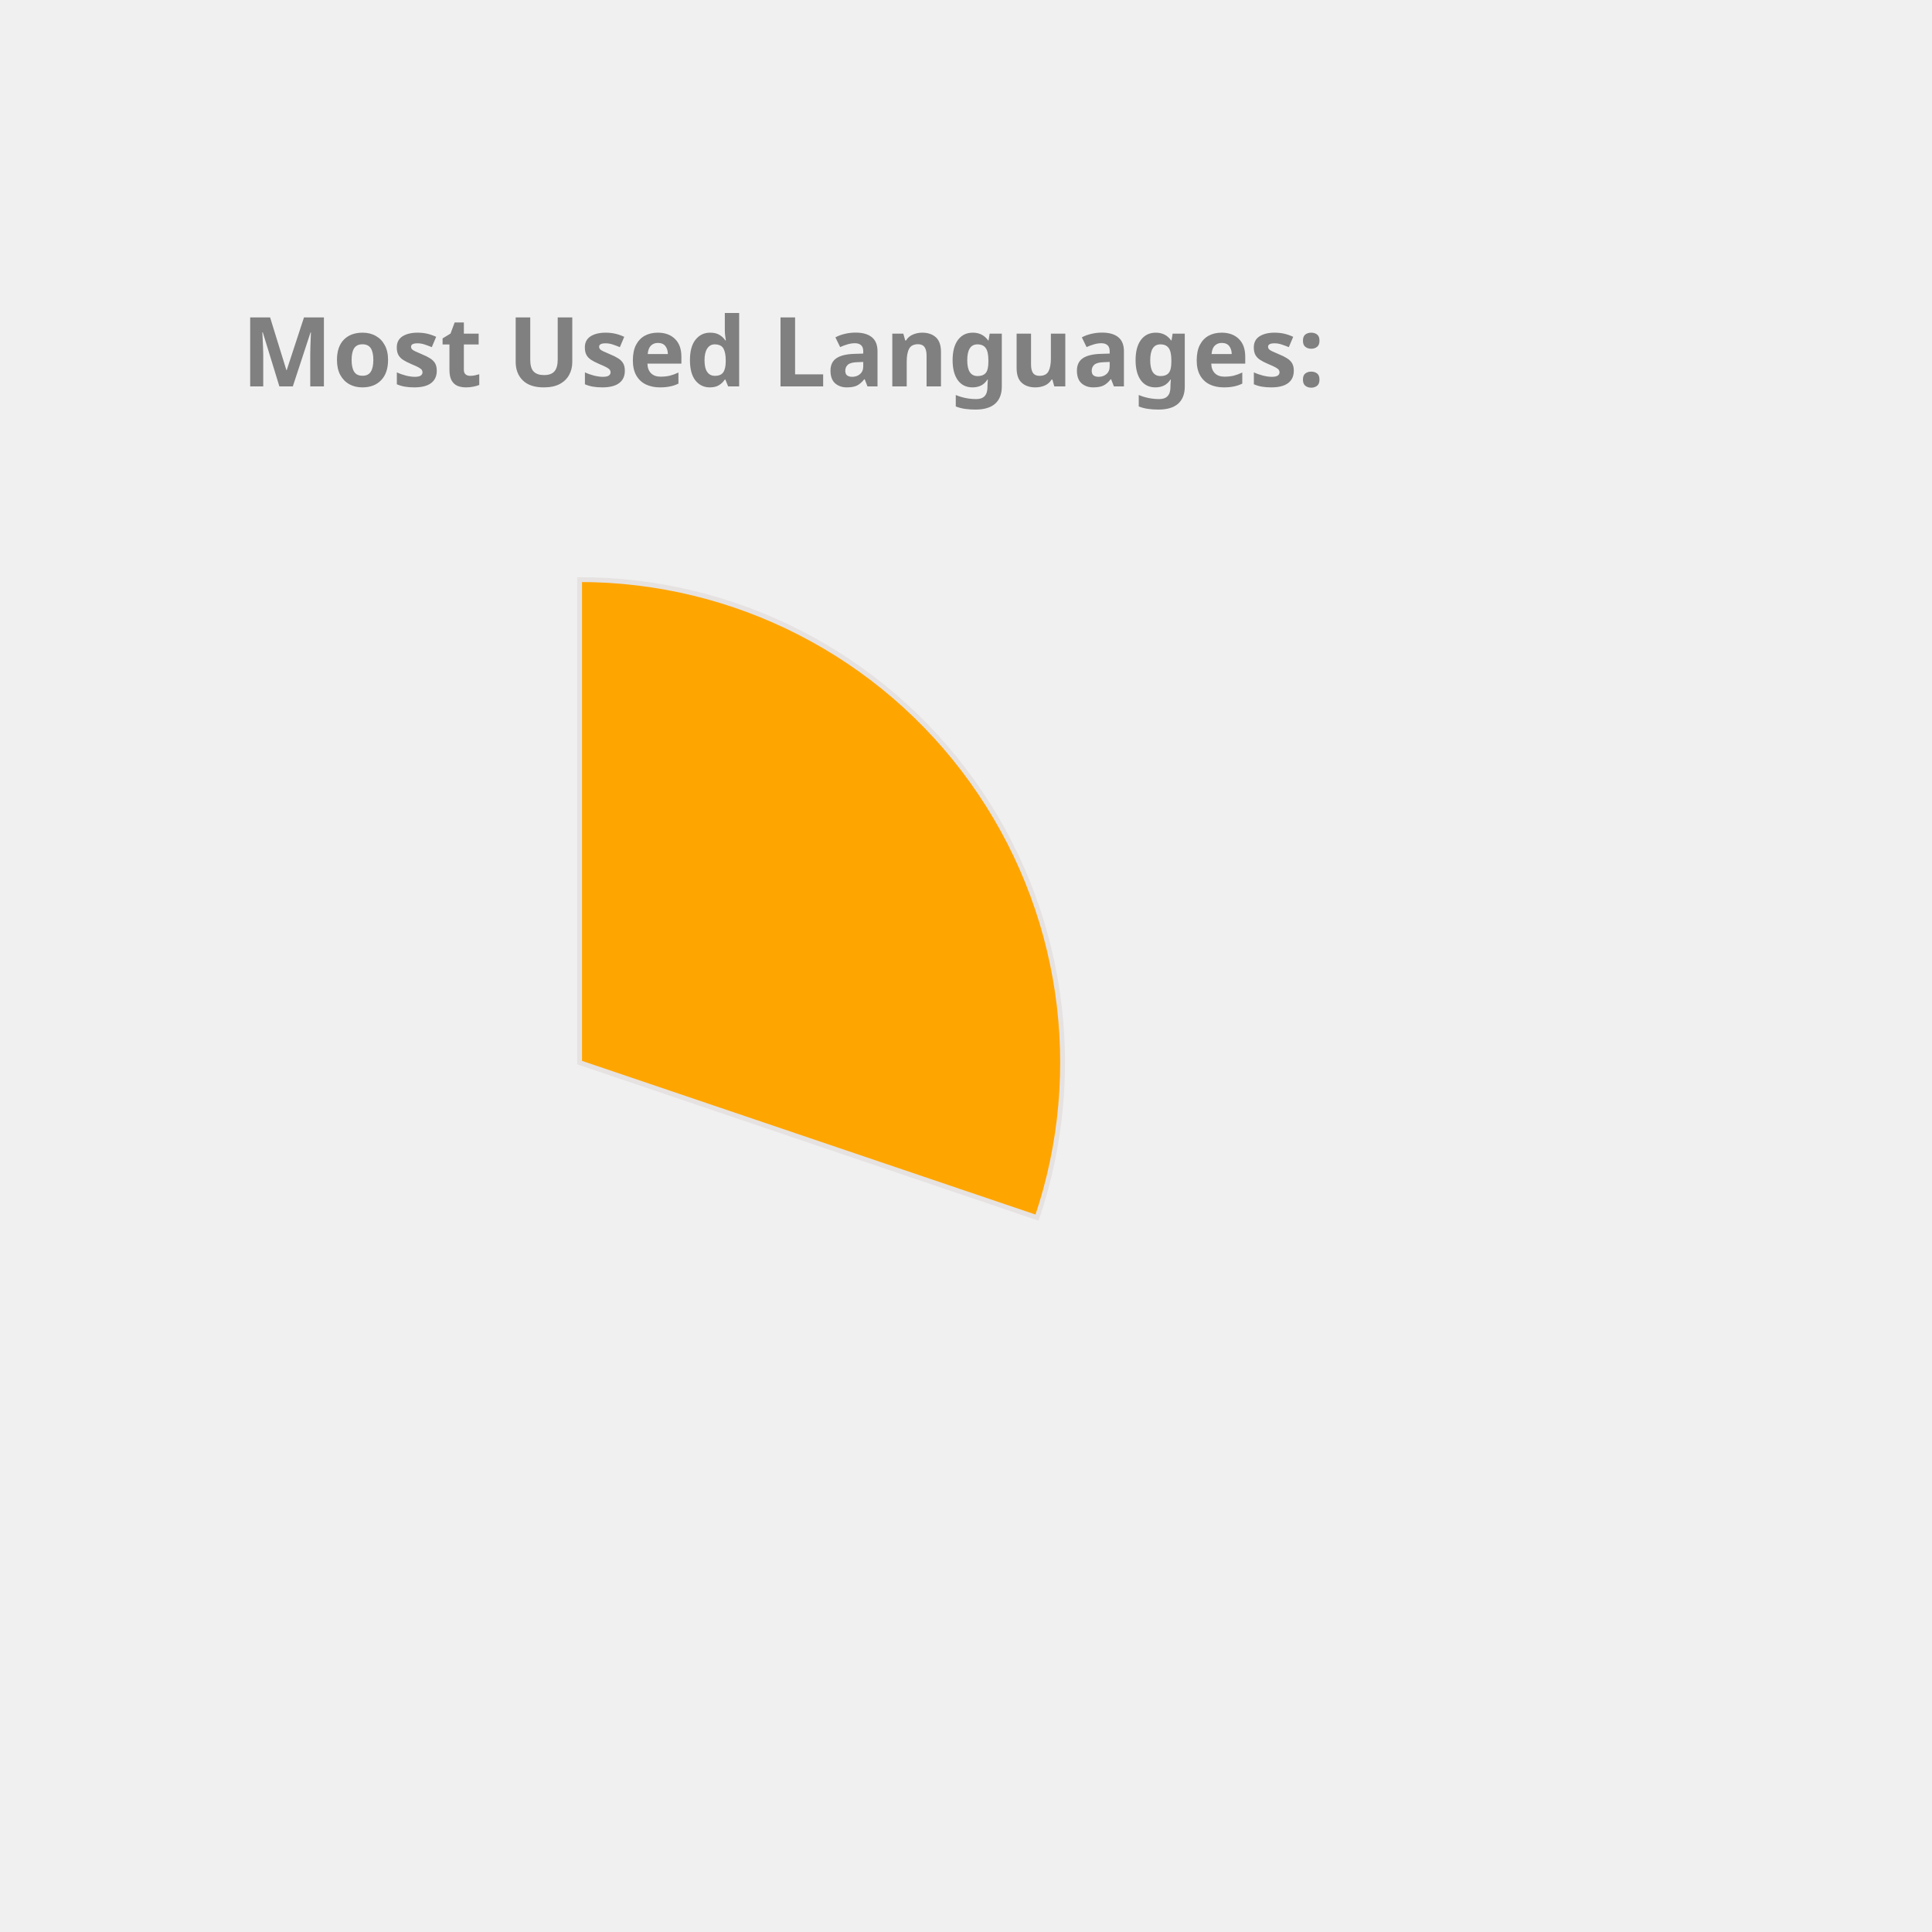
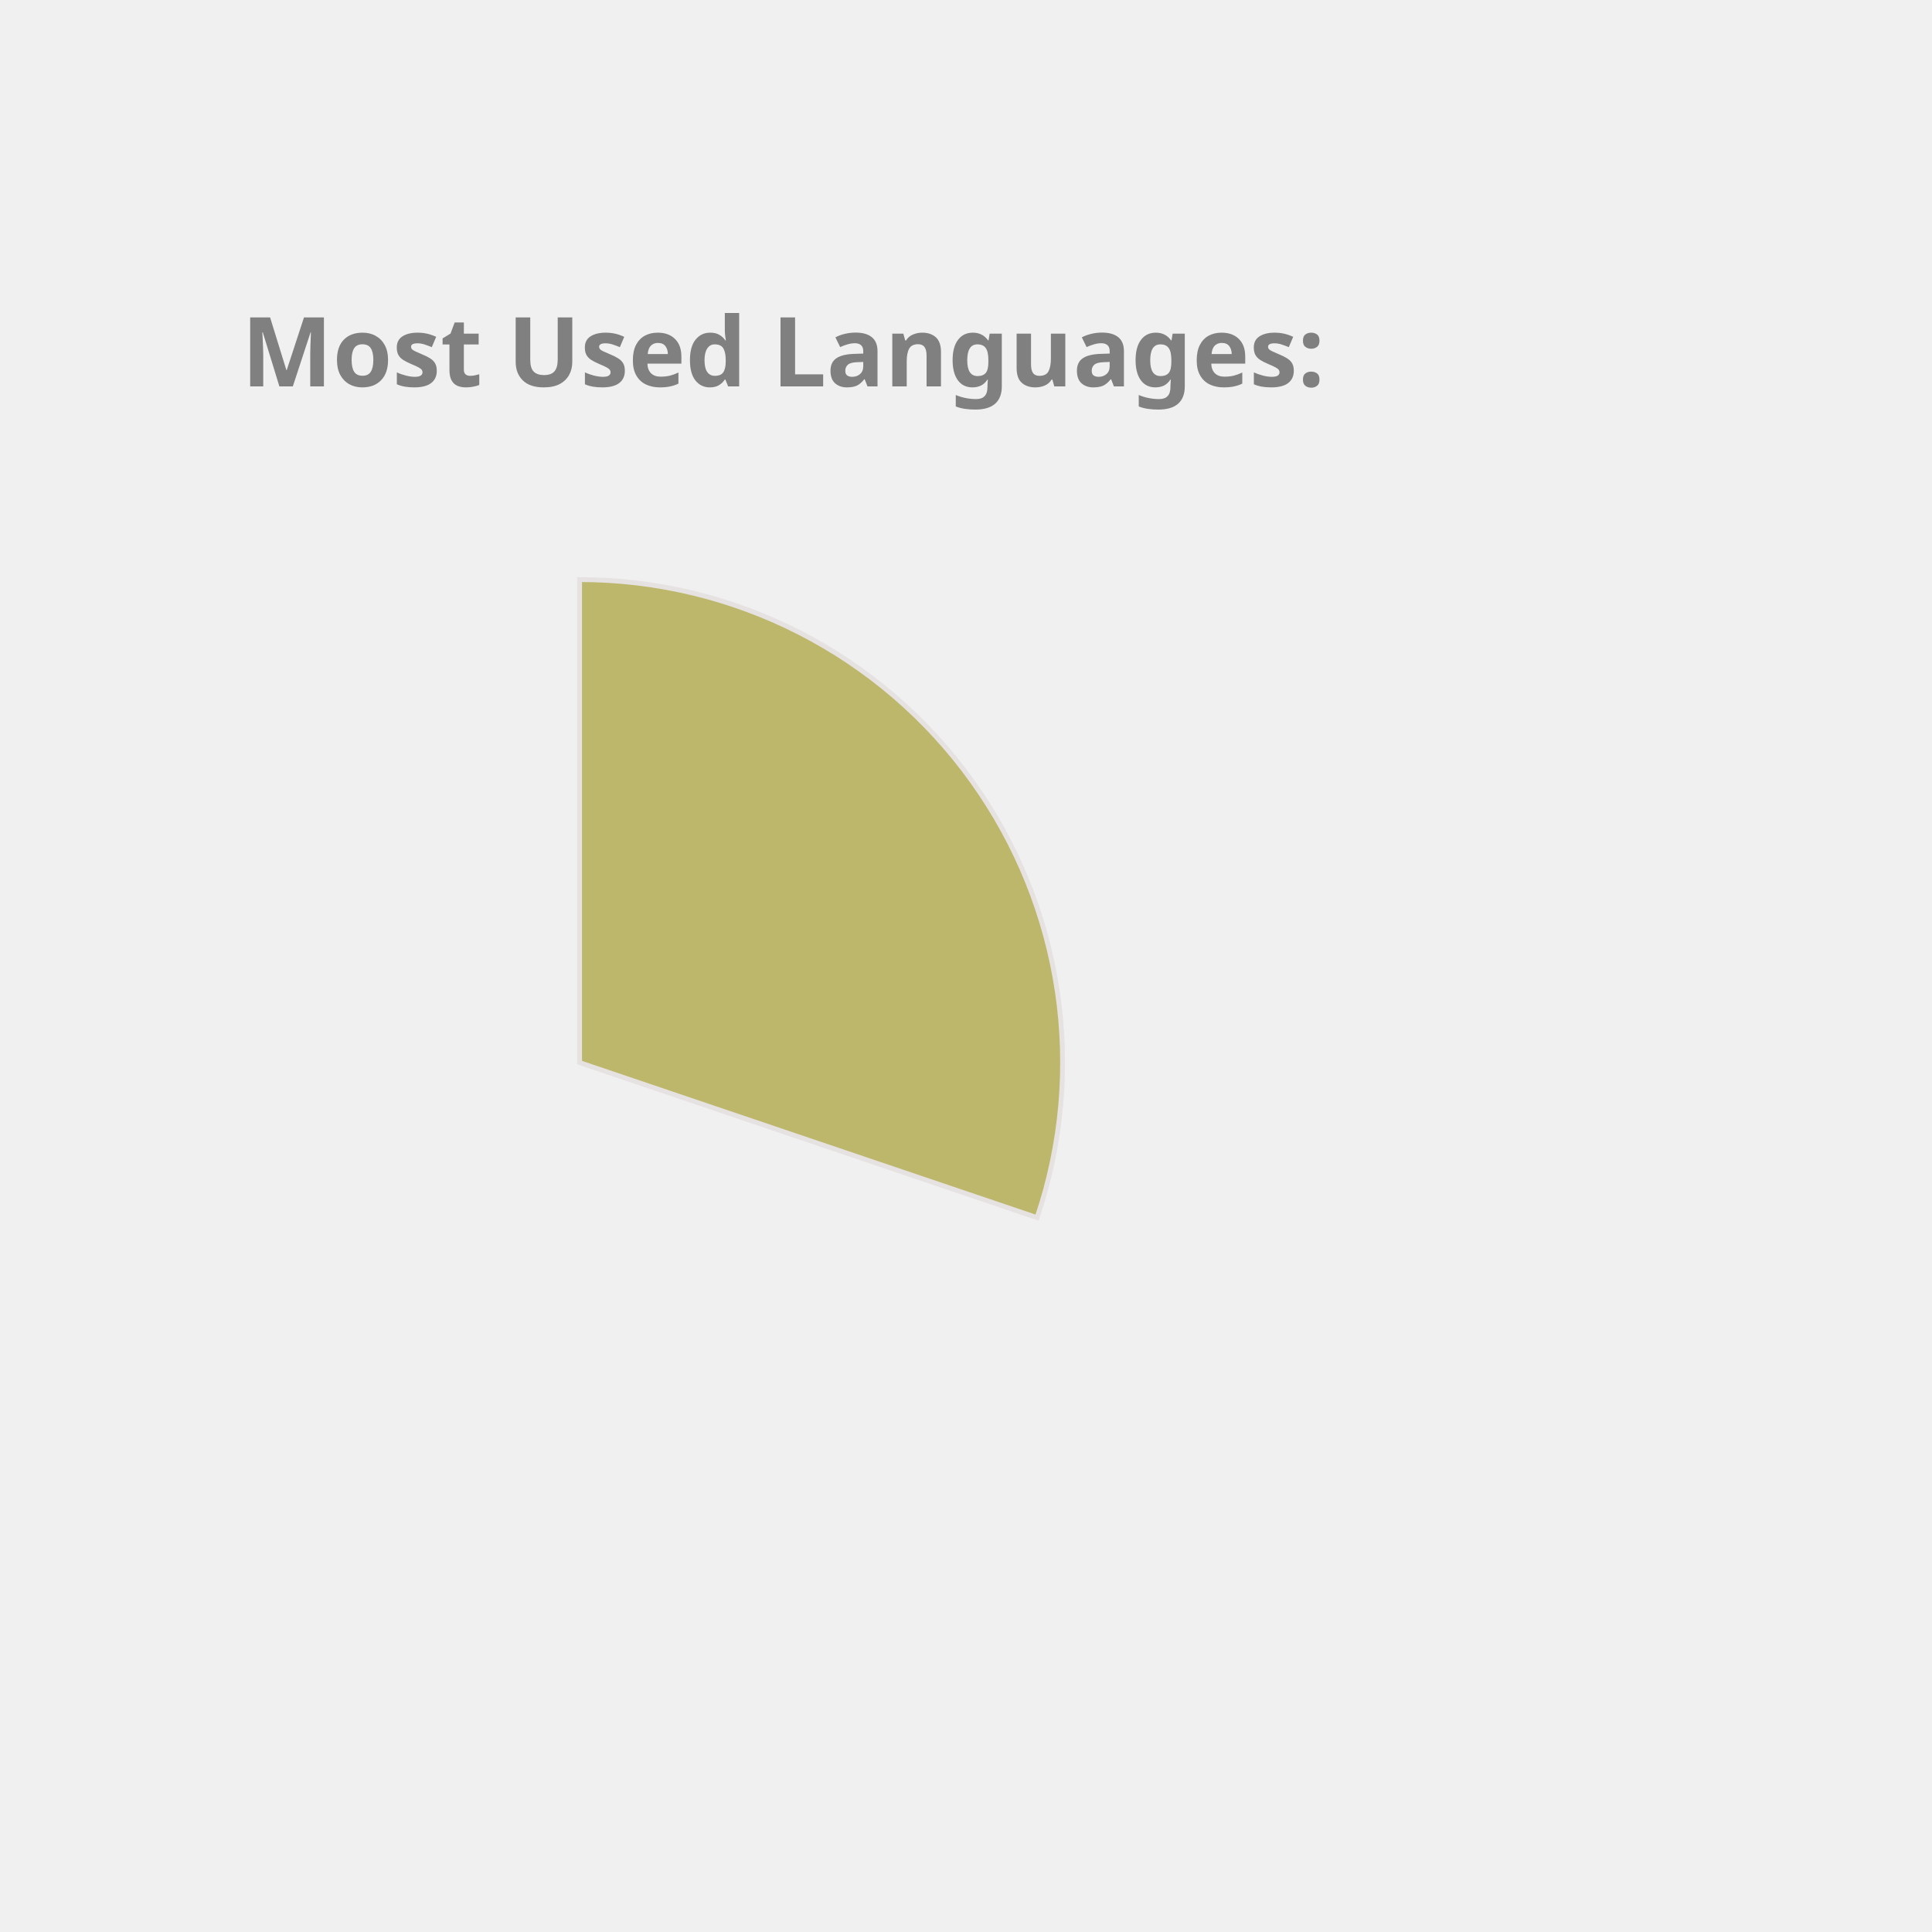
<svg xmlns="http://www.w3.org/2000/svg" height="350px" width="350px" viewBox="0 0 400 400">
  <style> 
        .label {
                font: bold 20px sans-serif;
                color: #404040;
                -webkit-text-stroke: 1px white;
        }

        path {
                stroke: #E6E2E1;
                stroke-width: 1px;
                transform: translate(60px, 100px);
        }

        .path_1 {
                animation: fadeIn 5s linear forwards;
        }

        .path_2 {
                transform: scale(0);
                animation: fadeIn 5s linear forwards 5s;
        }


        
        .path_3 {
                transform: scale(0);
                animation: fadeIn 5s linear forwards 10s;
        }


        .path_4 {
                transform: scale(0);
                animation: fadeIn 5s linear forwards 15s;
        }

        .path_5 {
                transform: scale(0);
                animation: fadeIn 5s linear forwards 20s;
        }

        .path_6 {
                transform: scale(0);
                animation: fadeIn 5s linear forwards 25s;
        }

        .path_7 {
                transform: scale(0);
                animation: fadeIn 5s linear forwards 30s;
        }

        .path_8 {
                transform: scale(0);
                animation: fadeIn 5s linear forwards 35s;
        }

        .path_9 {
                transform: scale(0);
                animation: fadeIn 5s linear forwards 40s;
        }

        .path_10 {
                transform: scale(0);
                animation: fadeIn 5s linear forwards 45s;
        }

        @keyframes fadeIn {
                0% {                        
                        transform: translate(250px, 300px) rotate(0deg) scale(0);
                        
                }
                50% {
                        transform: translate(150px, 220px) rotate(180deg) scale(0.5);
                        
                }
                
                100% {
                        transform: translate(60px, 120px) rotate(360deg) scale(1);
                        
                }
        }
        .txt_1 {
                opacity: 0;
                animation: txtShow 5s linear forwards 0s;
        }

        .txt_2 {
                opacity: 0;
                animation: txtShow 5s linear forwards 5s;
        }

        .txt_3 {
                opacity: 0;
                animation: txtShow 5s linear forwards 10s;
        }

        .txt_4 {
                opacity: 0;
                animation: txtShow 5s linear forwards 15s;
        }

        .txt_5 {
                opacity: 0;
                animation: txtShow 5s linear forwards 20s;
        }

        .txt_6 {
                opacity: 0;
                animation: txtShow 5s linear forwards 25s;
        }

        .txt_7 {
                opacity: 0;
                animation: txtShow 5s linear forwards 30s;
        }

        .txt_8 {
                opacity: 0;
                animation: txtShow 5s linear forwards 35s;
        }

        .txt_9 {
                opacity: 0;
                animation: txtShow 5s linear forwards 40s;
        }

        .txt_10 {
                opacity: 0;
                animation: txtShow 5s linear forwards 45s;
        }

        @keyframes txtShow {
                0% {                        
                        opacity: 0;
                        transform: translate(0px, 0px) scale(0);
                }
                100% {
                        opacity: 1;
                        transform: translate(0px, 0px) scale(1);
                        
                }
        }
</style>
-   <path class="path_1" d="M 60,120 L 60,20 A 100,100 0 0 1 154.71,152.094 Z" fill="Orange" stroke="#fff" stroke-width="2" />
-   <text class="txt_1" x="260" y="150" fill="Orange" stroke="Orange" stroke-width="1">JavaScript</text>
-   <path class="path_2" d="M 60,120 L 154.71,152.094 A 100,100 0 0 1 0.21,200.157 Z" fill="MediumTurquoise" stroke="#fff" stroke-width="2" />
-   <text class="txt_2" x="260" y="170" fill="MediumTurquoise" stroke="MediumTurquoise" stroke-width="1">C++</text>
-   <path class="path_3" d="M 60,120 L 0.21,200.157 A 100,100 0 0 1 -39.131,106.844 Z" fill="Tomato" stroke="#fff" stroke-width="2" />
-   <text class="txt_3" x="260" y="190" fill="Tomato" stroke="Tomato" stroke-width="1">Python</text>
-   <path class="path_4" d="M 60,120 L -39.131,106.844 A 100,100 0 0 1 -15.836,54.817 Z" fill="Gold" stroke="#fff" stroke-width="2" />
-   <text class="txt_4" x="260" y="210" fill="Gold" stroke="Gold" stroke-width="1">Jupyter Notebook</text>
-   <path class="path_5" d="M 60,120 L -15.836,54.817 A 100,100 0 0 1 31.498,24.148 Z" fill="Orchid" stroke="#fff" stroke-width="2" />
-   <text class="txt_5" x="260" y="230" fill="Orchid" stroke="Orchid" stroke-width="1">Java</text>
-   <path class="path_6" d="M 60,120 L 31.498,24.148 A 100,100 0 0 1 47.467,20.789 Z" fill="MediumAquaMarine" stroke="#fff" stroke-width="2" />
-   <text class="txt_6" x="260" y="250" fill="MediumAquaMarine" stroke="MediumAquaMarine" stroke-width="1">HTML</text>
-   <path class="path_7" d="M 60,120 L 47.467,20.789 A 100,100 0 0 1 53.094,20.239 Z" fill="DarkKhaki" stroke="#fff" stroke-width="2" />
-   <text class="txt_7" x="260" y="270" fill="DarkKhaki" stroke="DarkKhaki" stroke-width="1">Shell</text>
-   <path class="path_8" d="M 60,120 L 53.094,20.239 A 100,100 0 0 1 56.859,20.049 Z" fill="RosyBrown" stroke="#fff" stroke-width="2" />
-   <text class="txt_8" x="260" y="290" fill="RosyBrown" stroke="RosyBrown" stroke-width="1">SCSS</text>
-   <path class="path_9" d="M 60,120 L 56.859,20.049 A 100,100 0 0 1 59.372,20.002 Z" fill="MediumSlateBlue" stroke="#fff" stroke-width="2" />
-   <text class="txt_9" x="260" y="310" fill="MediumSlateBlue" stroke="MediumSlateBlue" stroke-width="1">CSS</text>
+   <path class="path_1" d="M 60,120 L 60,20 A 100,100 0 0 1 154.71,152.094 Z" fill="DarkKhaki" stroke="#fff" stroke-width="2" />
+   <text class="txt_1" x="260" y="150" fill="DarkKhaki" stroke="DarkKhaki" stroke-width="1">JavaScript</text>
+   <path class="path_2" d="M 60,120 L 154.71,152.094 A 100,100 0 0 1 0.21,200.157 Z" fill="Orange" stroke="#fff" stroke-width="2" />
+   <text class="txt_2" x="260" y="170" fill="Orange" stroke="Orange" stroke-width="1">C++</text>
+   <path class="path_3" d="M 60,120 L 0.21,200.157 A 100,100 0 0 1 -39.131,106.844 Z" fill="Orchid" stroke="#fff" stroke-width="2" />
+   <text class="txt_3" x="260" y="190" fill="Orchid" stroke="Orchid" stroke-width="1">Python</text>
+   <path class="path_4" d="M 60,120 L -39.131,106.844 A 100,100 0 0 1 -15.836,54.817 Z" fill="CornflowerBlue" stroke="#fff" stroke-width="2" />
+   <text class="txt_4" x="260" y="210" fill="CornflowerBlue" stroke="CornflowerBlue" stroke-width="1">Jupyter Notebook</text>
+   <path class="path_5" d="M 60,120 L -15.836,54.817 A 100,100 0 0 1 31.498,24.148 Z" fill="SteelBlue" stroke="#fff" stroke-width="2" />
+   <text class="txt_5" x="260" y="230" fill="SteelBlue" stroke="SteelBlue" stroke-width="1">Java</text>
+   <path class="path_6" d="M 60,120 L 31.498,24.148 A 100,100 0 0 1 47.467,20.789 Z" fill="Chocolate" stroke="#fff" stroke-width="2" />
+   <text class="txt_6" x="260" y="250" fill="Chocolate" stroke="Chocolate" stroke-width="1">HTML</text>
+   <path class="path_7" d="M 60,120 L 47.467,20.789 A 100,100 0 0 1 53.094,20.239 Z" fill="Pink" stroke="#fff" stroke-width="2" />
+   <text class="txt_7" x="260" y="270" fill="Pink" stroke="Pink" stroke-width="1">Shell</text>
+   <path class="path_8" d="M 60,120 L 53.094,20.239 A 100,100 0 0 1 56.859,20.049 Z" fill="DodgerBlue" stroke="#fff" stroke-width="2" />
+   <text class="txt_8" x="260" y="290" fill="DodgerBlue" stroke="DodgerBlue" stroke-width="1">SCSS</text>
+   <path class="path_9" d="M 60,120 L 56.859,20.049 A 100,100 0 0 1 59.372,20.002 Z" fill="Tan" stroke="#fff" stroke-width="2" />
+   <text class="txt_9" x="260" y="310" fill="Tan" stroke="Tan" stroke-width="1">CSS</text>
  <g class="label">
    <text x="50" y="80" fill="grey">Most Used Languages:</text>
  </g>
</svg>
